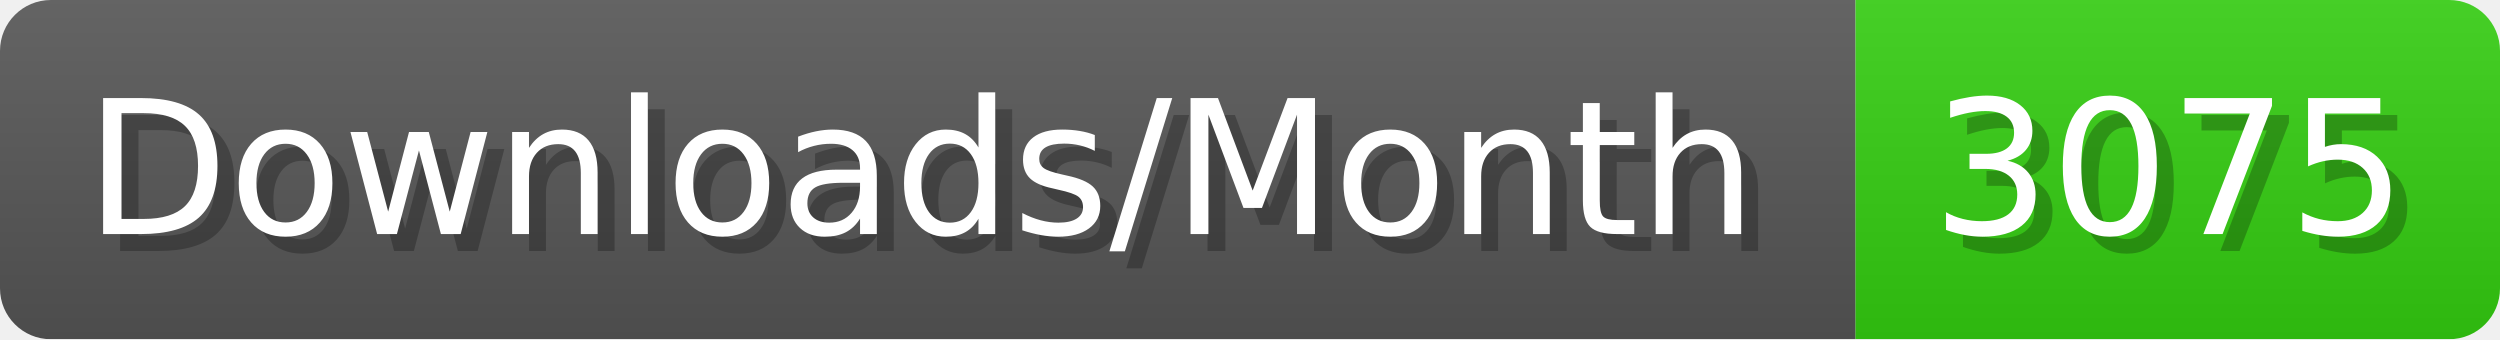
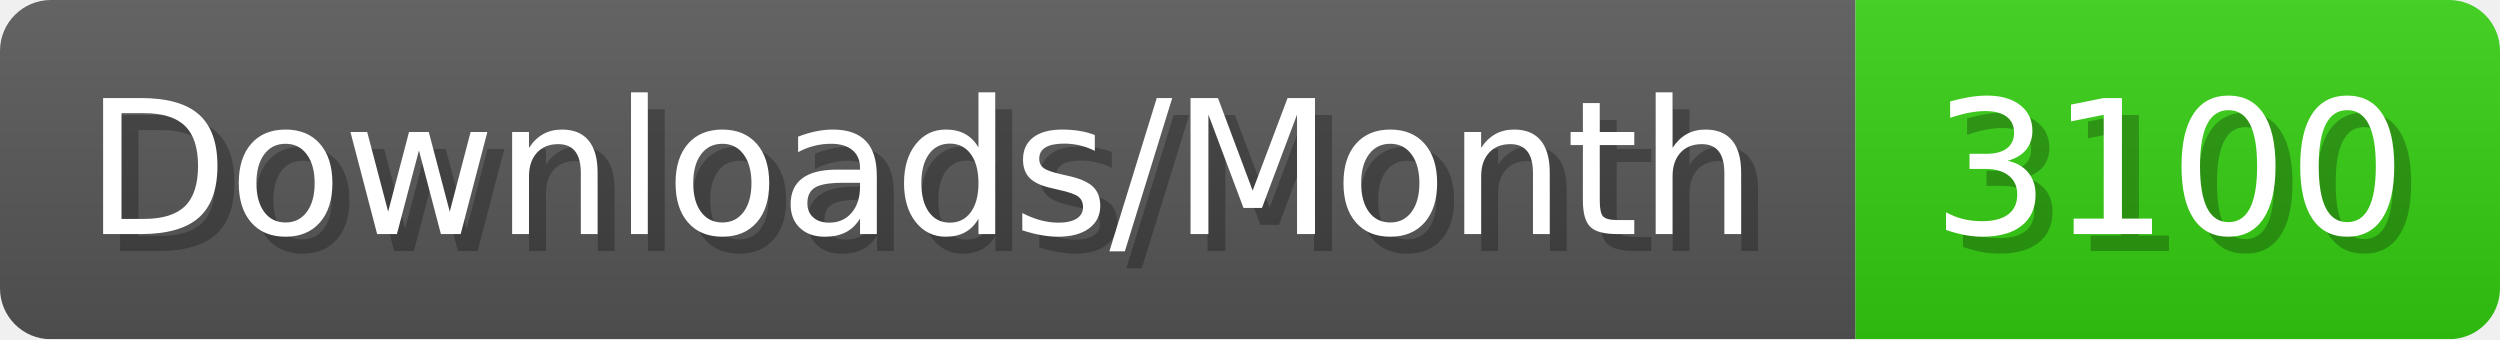
- <svg xmlns="http://www.w3.org/2000/svg" width="147.4" height="20" viewBox="0 0 1474 200" role="img" aria-label="Downloads/Month: 3075">
+ <svg xmlns="http://www.w3.org/2000/svg" width="147.4" height="20" viewBox="0 0 1474 200" role="img" aria-label="Downloads/Month: 3100">
  <linearGradient id="YlXUI" x2="0" y2="100%">
    <stop offset="0" stop-opacity=".1" stop-color="#EEE" />
    <stop offset="1" stop-opacity=".1" />
  </linearGradient>
  <mask id="JHhop">
    <rect width="1474" height="200" rx="30" fill="#FFF" />
  </mask>
  <g mask="url(#JHhop)">
    <rect width="1094" height="200" fill="#555" />
    <rect width="380" height="200" fill="#3C1" x="1094" />
    <rect width="1474" height="200" fill="url(#YlXUI)" />
  </g>
  <g aria-hidden="true" fill="#fff" text-anchor="start" font-family="Verdana,DejaVu Sans,sans-serif" font-size="110">
    <text x="60" y="148" textLength="994" fill="#000" opacity="0.25">Downloads/Month</text>
    <text x="50" y="138" textLength="994">Downloads/Month</text>
-     <text x="1149" y="148" textLength="280" fill="#000" opacity="0.25">3075</text>
-     <text x="1139" y="138" textLength="280">3075</text>
+     <text x="1149" y="148" textLength="280" fill="#000" opacity="0.25">3100</text>
+     <text x="1139" y="138" textLength="280">3100</text>
  </g>
</svg>
